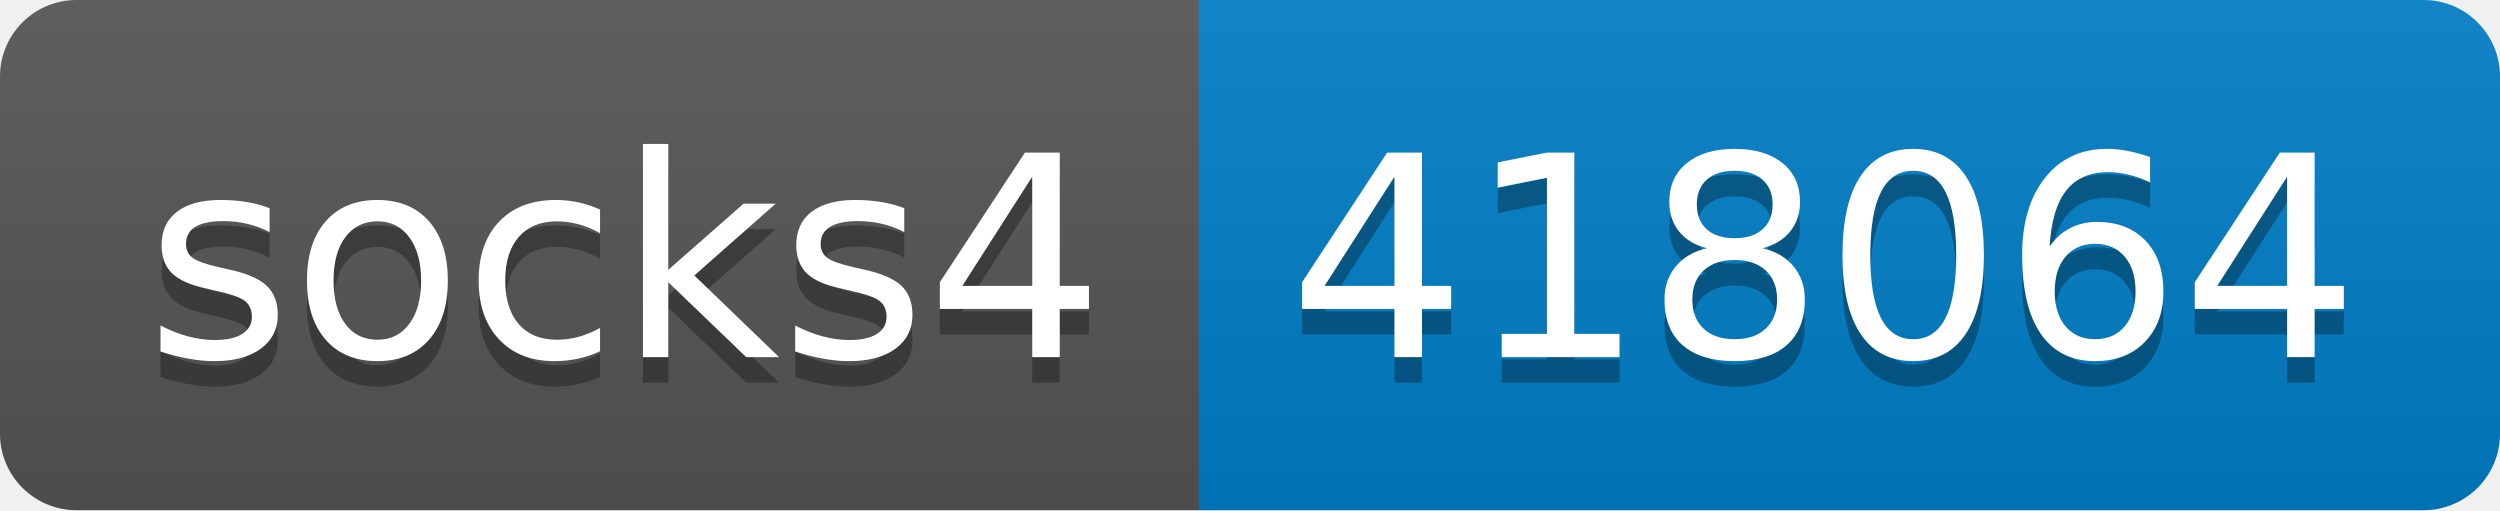
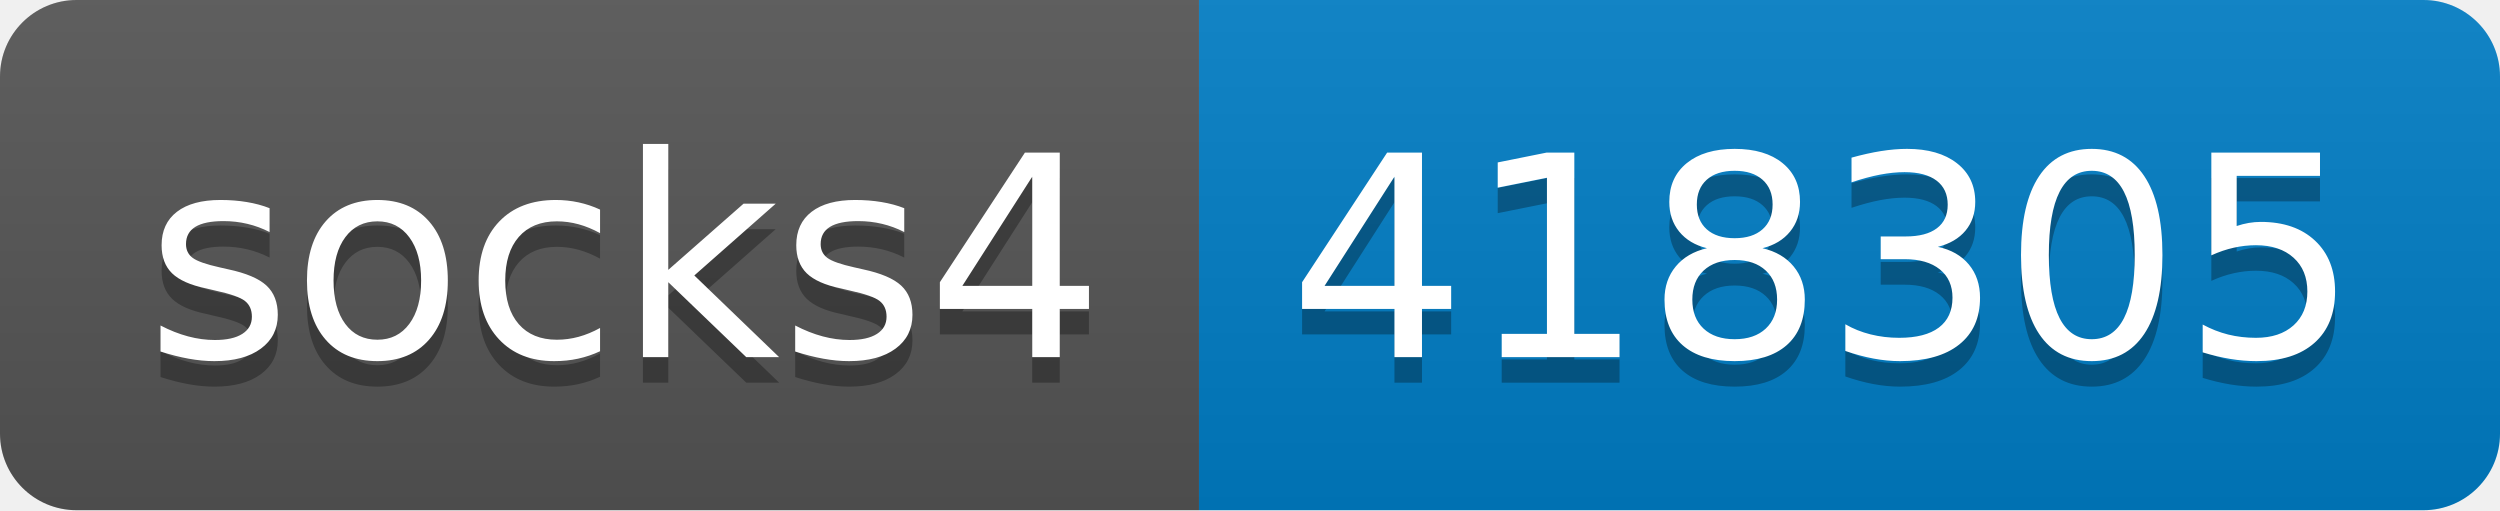
- <svg xmlns="http://www.w3.org/2000/svg" width="98" height="20" role="img" aria-label="socks4: 418064">
+ <svg xmlns="http://www.w3.org/2000/svg" width="98" height="20" role="img" aria-label="socks4: 418305">
  <linearGradient id="s" x2="0" y2="100%">
    <stop offset="0" stop-color="#bbb" stop-opacity=".1" />
    <stop offset="1" stop-opacity=".1" />
  </linearGradient>
  <clipPath id="r">
    <rect width="98" height="20" rx="3" fill="#fff" />
  </clipPath>
  <g clip-path="url(#r)">
    <rect width="47" height="20" fill="#555" />
    <rect x="47" width="51" height="20" fill="#007ec6" />
    <rect width="98" height="20" fill="url(#s)" />
  </g>
  <g fill="#fff" text-anchor="middle" font-family="Verdana,Geneva,DejaVu Sans,sans-serif" text-rendering="geometricPrecision" font-size="110">
    <text aria-hidden="true" x="245" y="150" fill="#010101" fill-opacity=".3" transform="scale(.1)" textLength="370">socks4</text>
    <text x="245" y="140" transform="scale(.1)" fill="#fff" textLength="370">socks4</text>
-     <text aria-hidden="true" x="715" y="150" fill="#010101" fill-opacity=".3" transform="scale(.1)" textLength="410">418064</text>
-     <text x="715" y="140" transform="scale(.1)" fill="#fff" textLength="410">418064</text>
+     <text aria-hidden="true" x="715" y="150" fill="#010101" fill-opacity=".3" transform="scale(.1)" textLength="410">418305</text>
+     <text x="715" y="140" transform="scale(.1)" fill="#fff" textLength="410">418305</text>
  </g>
</svg>
